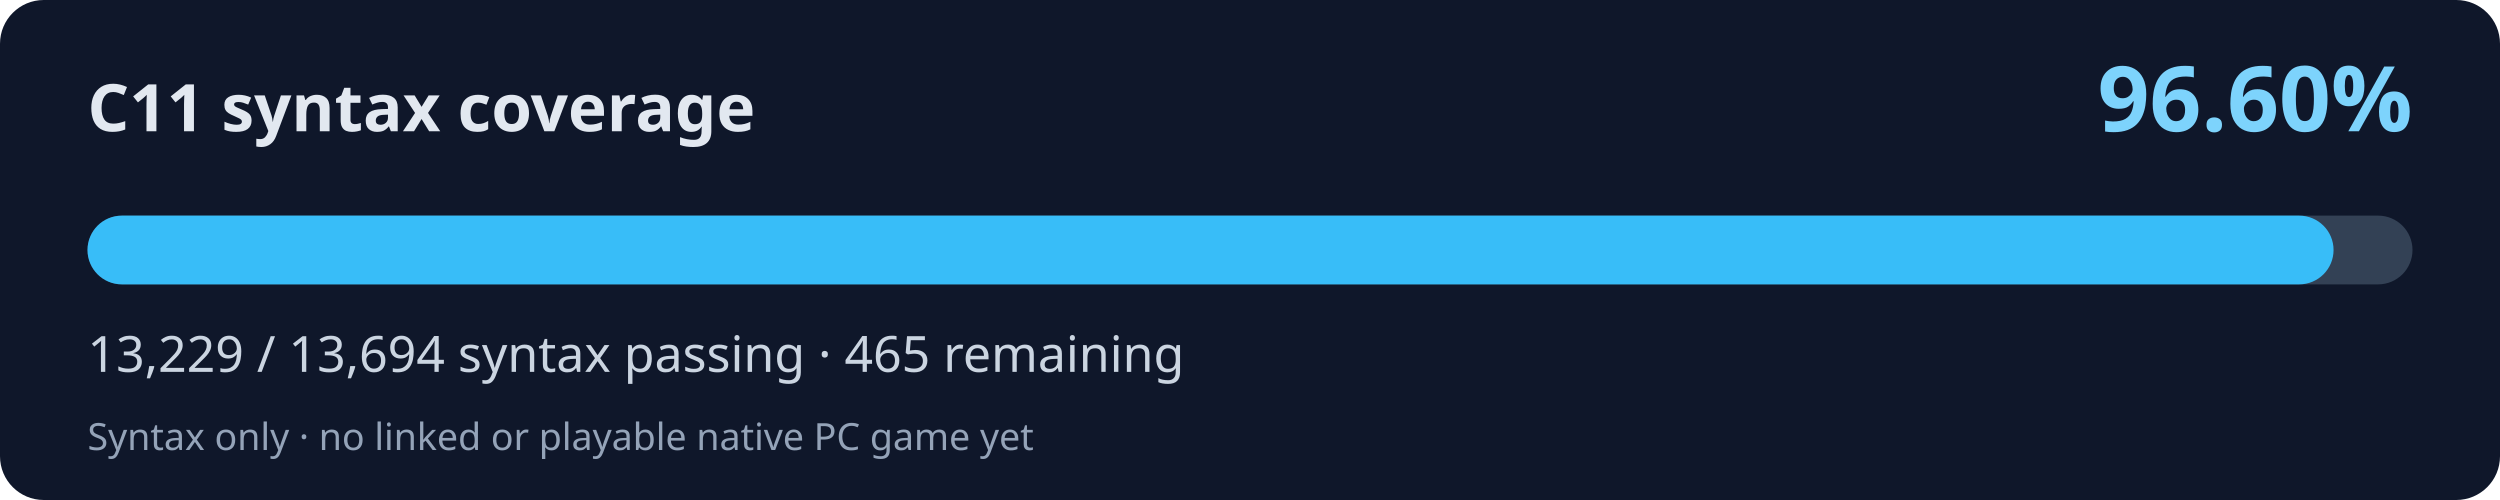
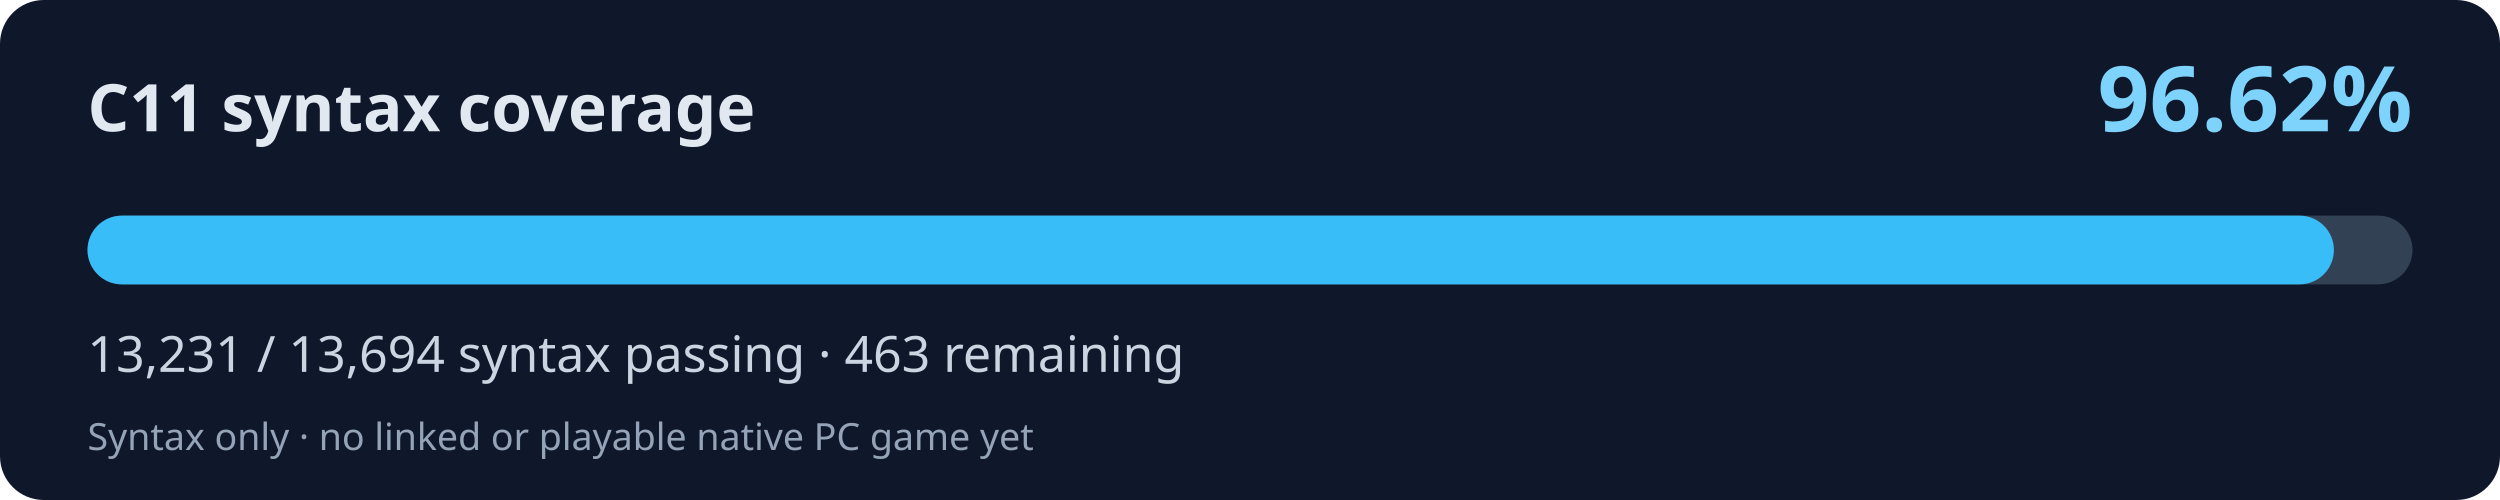
<svg xmlns="http://www.w3.org/2000/svg" width="800" height="160" viewBox="0 0 800 160" role="img" aria-labelledby="title desc">
  <rect width="800" height="160" rx="14" fill="#0f172a" />
  <text x="28" y="42" fill="#e2e8f0" font-family="system-ui,Segoe UI,sans-serif" font-weight="700" font-size="21">C11 syntax coverage</text>
-   <text x="772" y="42" fill="#7dd3fc" font-family="system-ui,Segoe UI,sans-serif" font-weight="700" font-size="29" text-anchor="end">96.60%</text>
+   <text x="772" y="42" fill="#7dd3fc" font-family="system-ui,Segoe UI,sans-serif" font-weight="700" font-size="29" text-anchor="end">96.62%</text>
  <rect x="28" y="69" width="744" height="22" rx="11" fill="#334155" />
-   <rect x="28" y="69" width="718.74" height="22" rx="11" fill="#38bdf8" />
-   <text x="28" y="119" fill="#cbd5e1" font-family="system-ui,Segoe UI,sans-serif" font-size="16">13,229 / 13,694 syntax passing · 465 remaining</text>
+   <rect x="28" y="69" width="718.85" height="22" rx="11" fill="#38bdf8" />
+   <text x="28" y="119" fill="#cbd5e1" font-family="system-ui,Segoe UI,sans-serif" font-size="16">13,231 / 13,694 syntax passing · 463 remaining</text>
  <text x="28" y="144" fill="#94a3b8" font-family="system-ui,Segoe UI,sans-serif" font-size="12">Syntax only · no linked or playable native PC game yet</text>
</svg>
